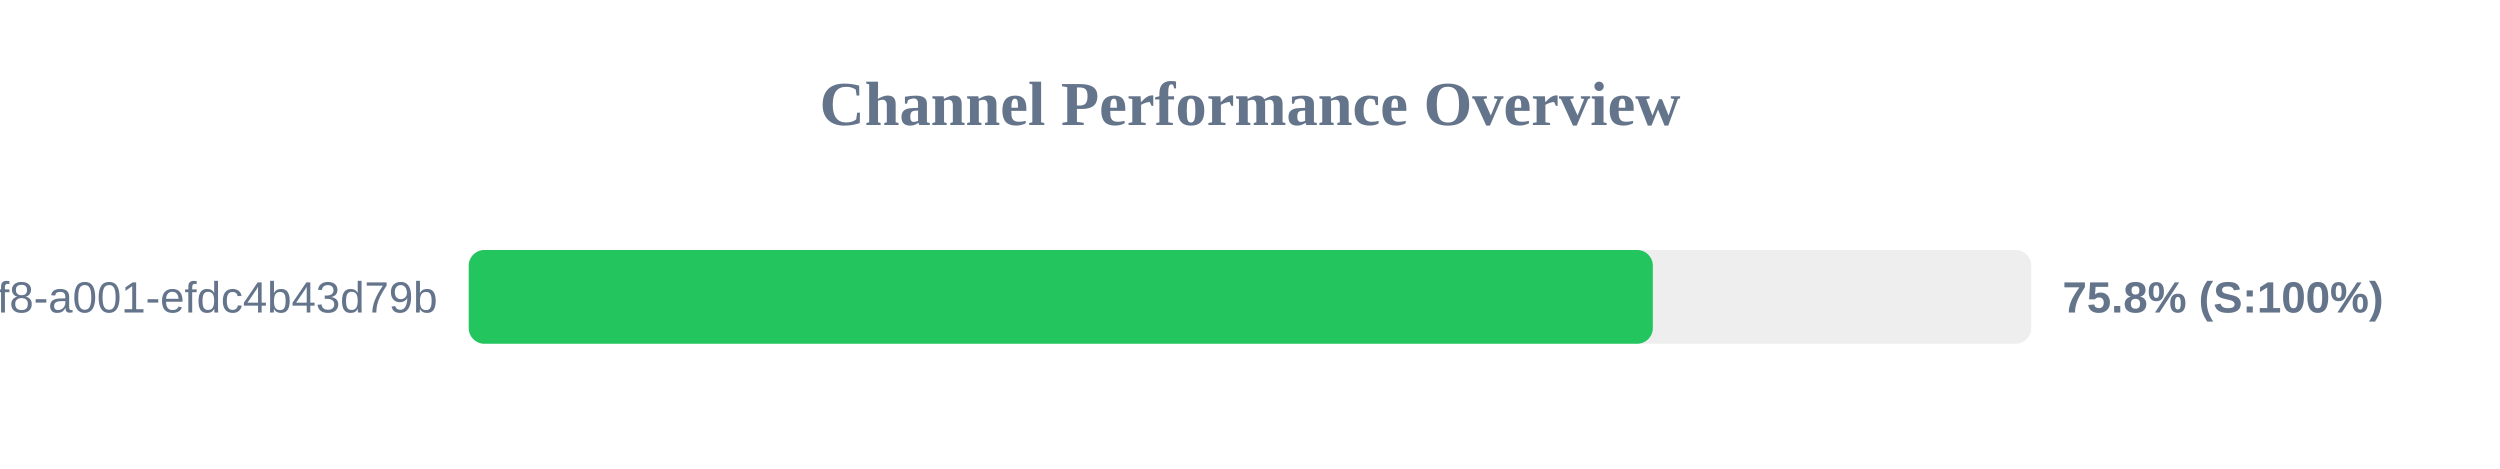
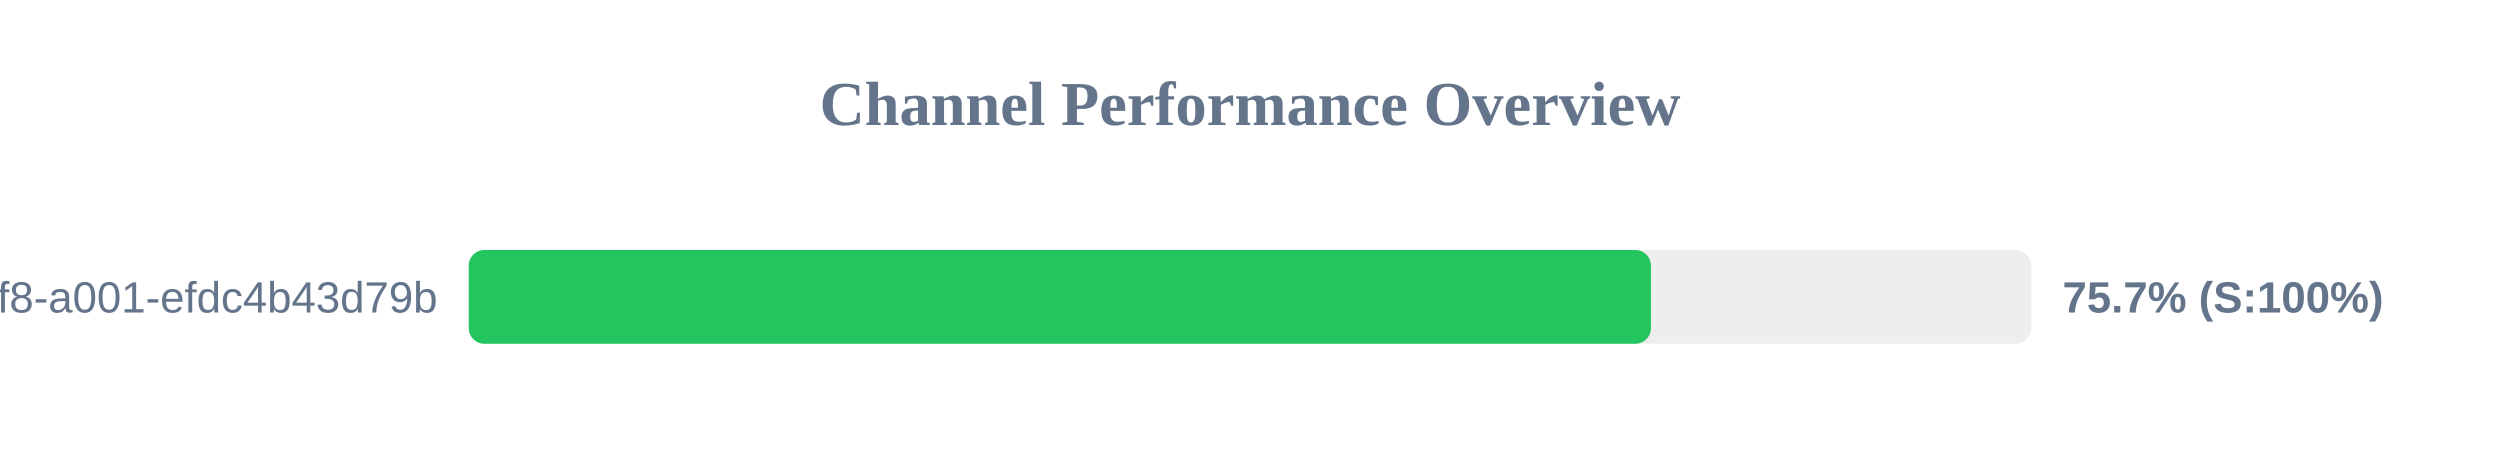
<svg xmlns="http://www.w3.org/2000/svg" width="800" height="150" version="1.1">
  <style>
        .row { font: 14px Arial; fill: #64748b; }
        .score { font: bold 14px Arial; fill: #64748b; }
    </style>
  <text x="400" y="40" text-anchor="middle" font-size="20px" font-weight="bold" fill="#64748b">Channel Performance Overview</text>
  <rect x="150" y="80" width="500" height="30" fill="#eee" rx="5" />
-   <rect x="150" y="80" width="378.9" height="30" fill="#22c55e" rx="5" />
+   <rect x="150" y="80" width="378.3" height="30" fill="#22c55e" rx="5" />
  <text x="140" y="100" text-anchor="end" class="row">?uuid=1fdb6b30-5371-4ff8-a001-efdc4b43d79b</text>
-   <text x="660" y="100" text-anchor="start" class="score">75.8% (S:100%)</text>
+   <text x="660" y="100" text-anchor="start" class="score">75.7% (S:100%)</text>
</svg>
